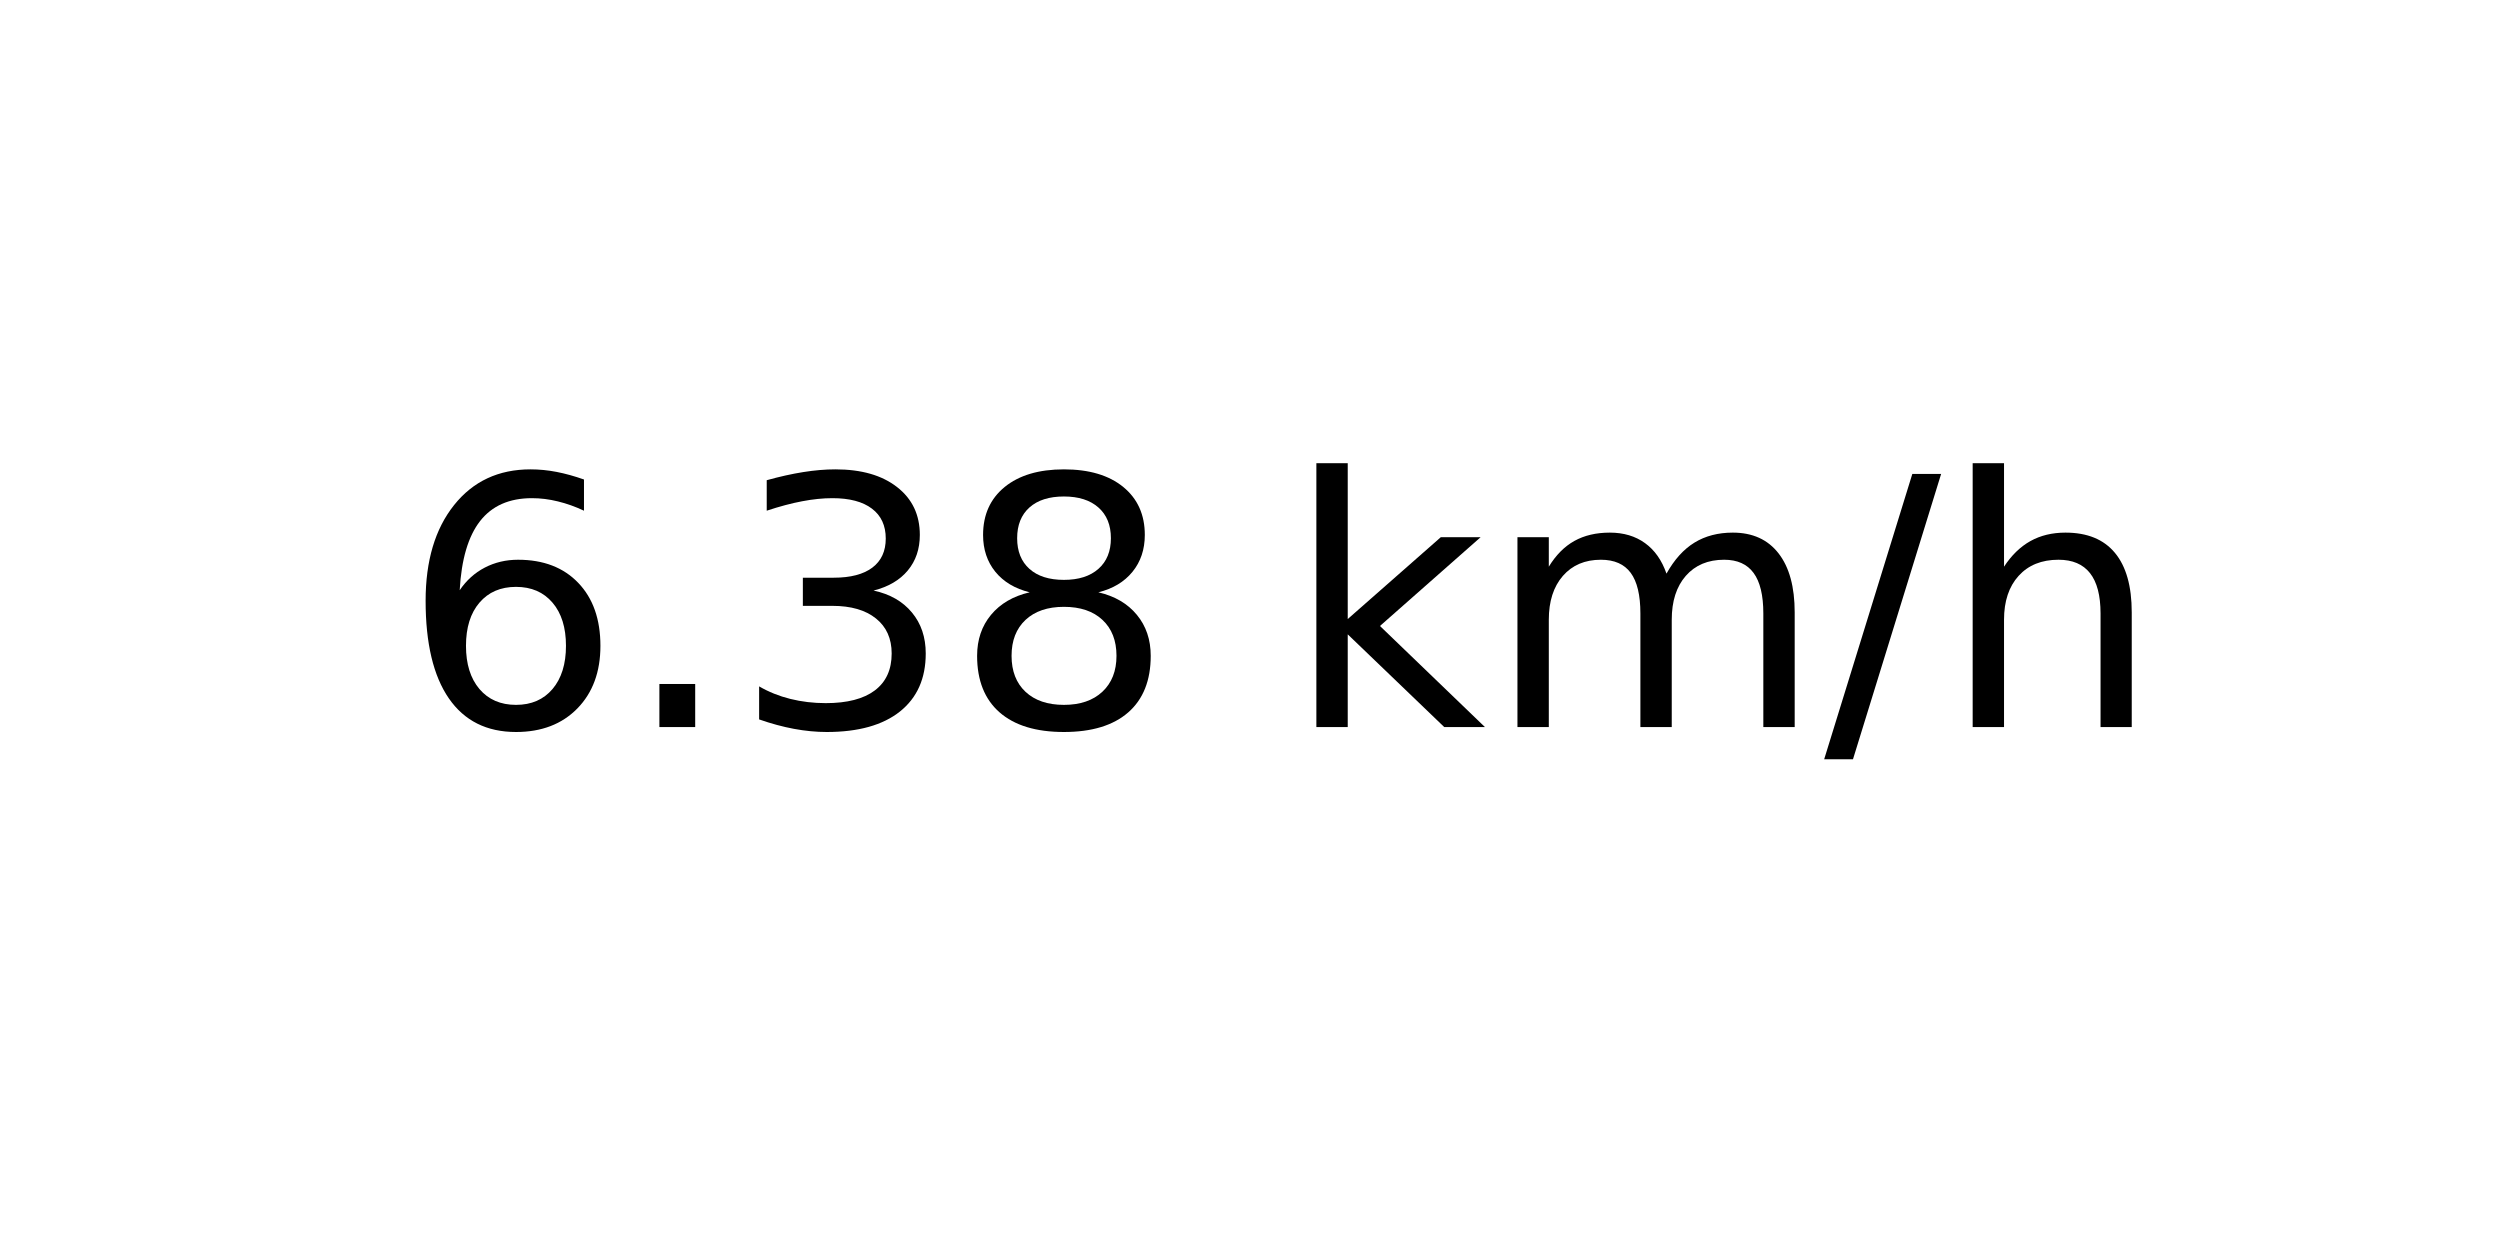
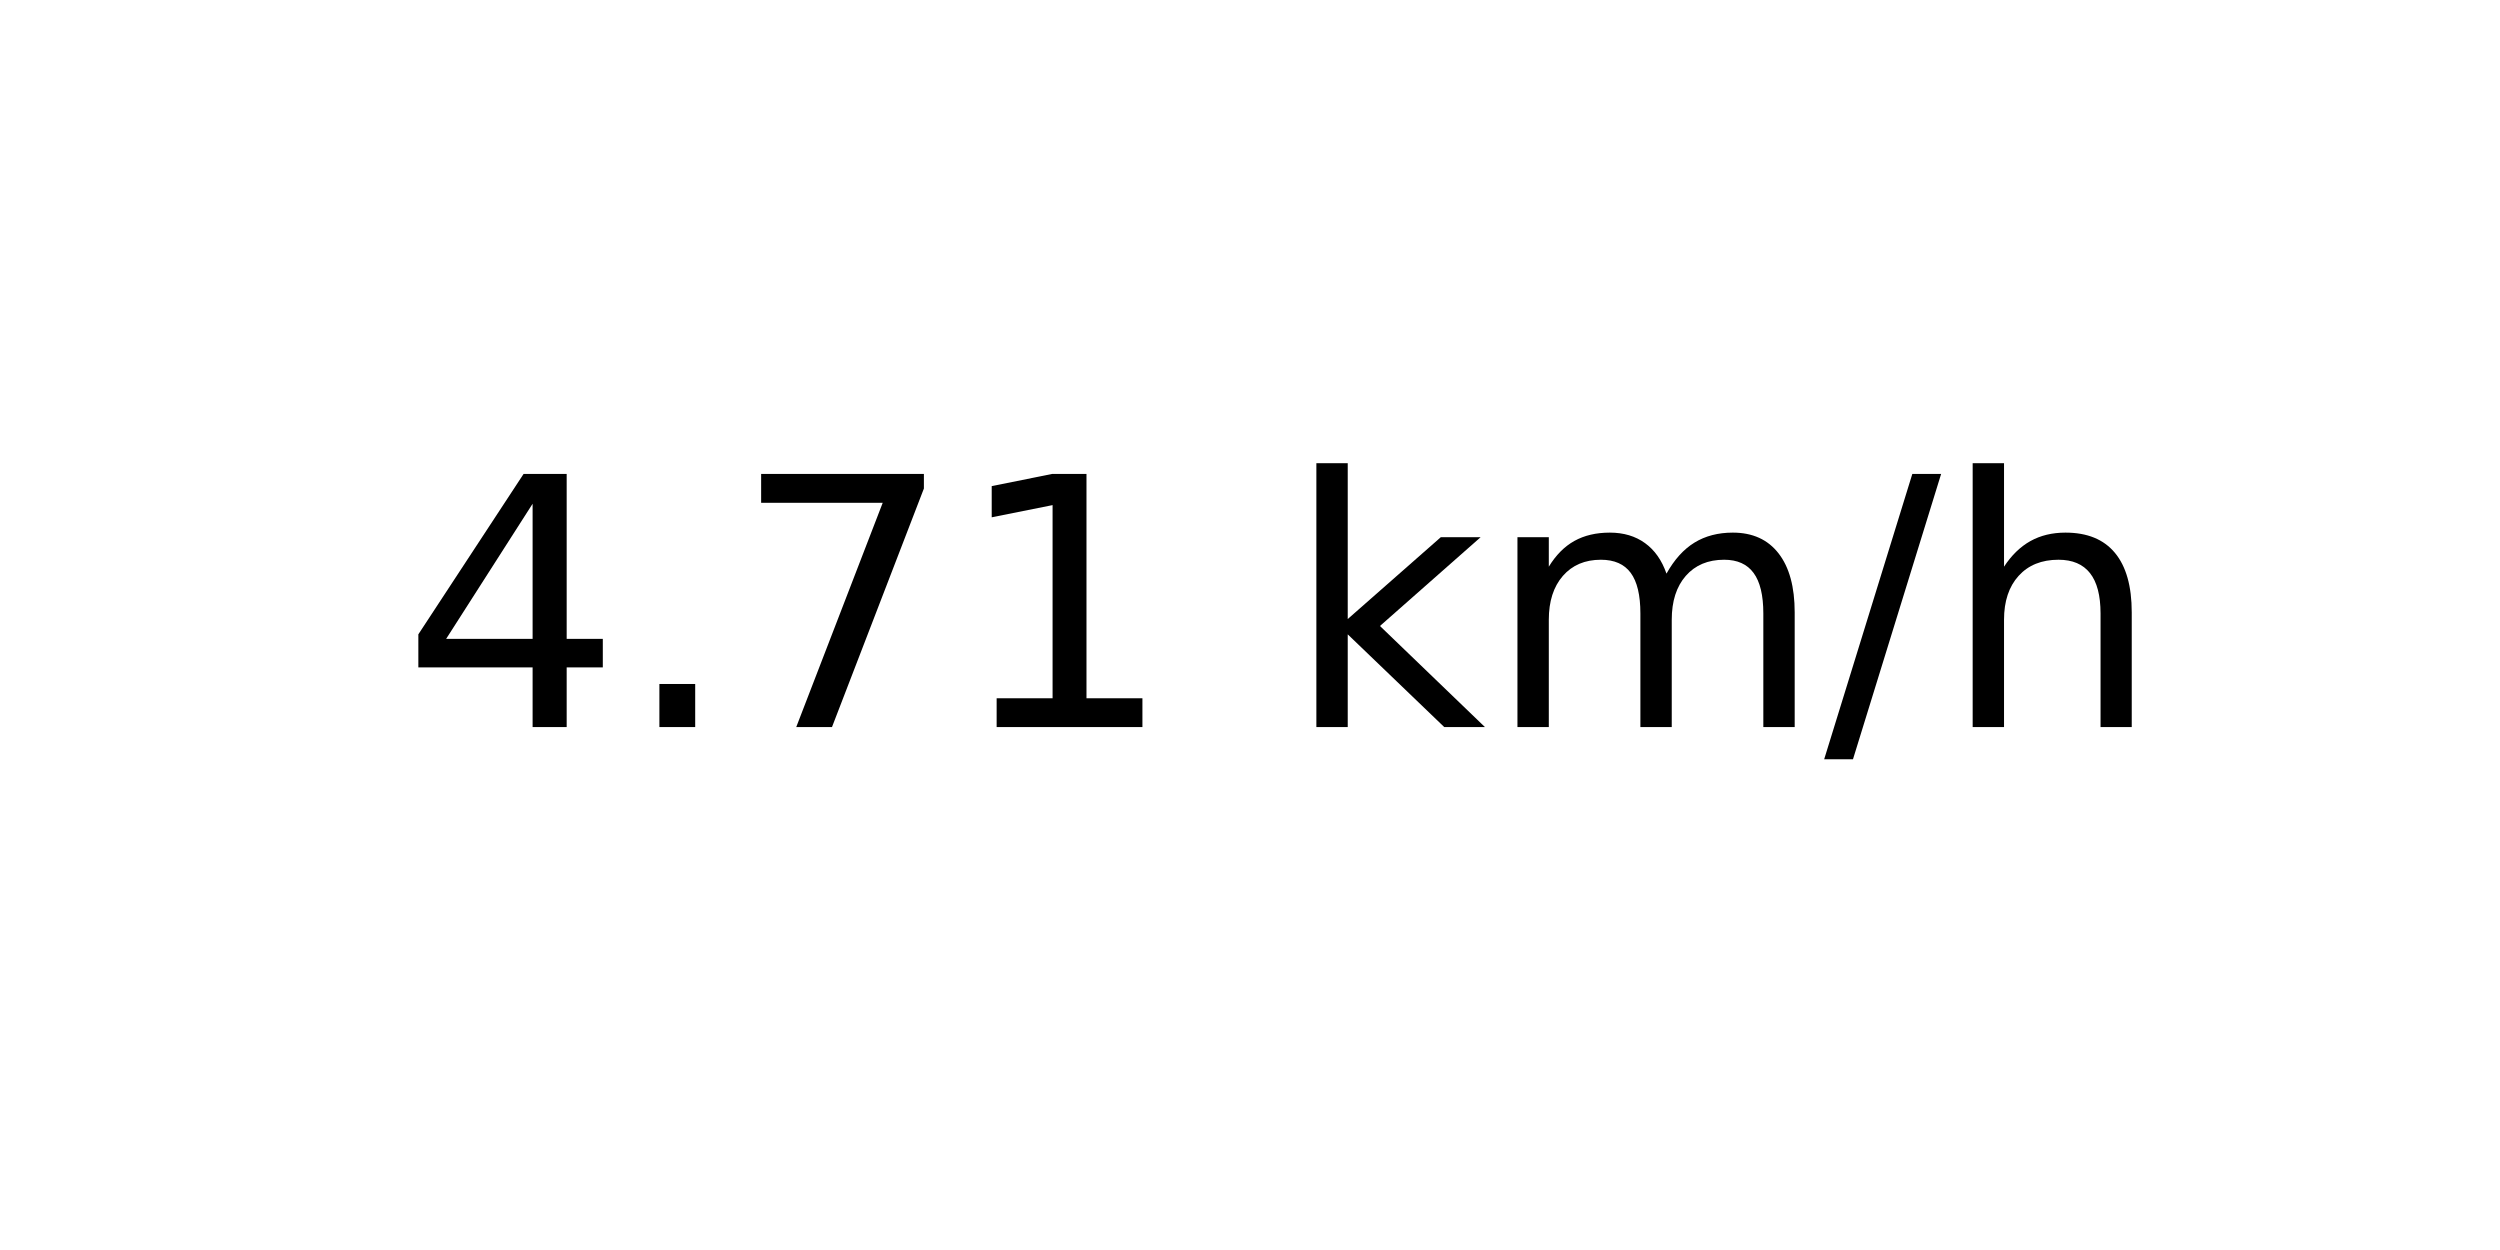
<svg xmlns="http://www.w3.org/2000/svg" xmlns:xlink="http://www.w3.org/1999/xlink" width="72pt" height="36pt" viewBox="0 0 72 36" version="1.1">
  <defs>
    <style type="text/css">*{stroke-linejoin: round; stroke-linecap: butt}</style>
  </defs>
  <g id="figure_1">
    <g id="axes_1">
      <g id="text_1">
        <g transform="translate(11.55937 20.93937) scale(0.1 -0.1)">
          <defs>
-             <path id="DejaVuSans-36" d="M 2113 2584  Q 1688 2584 1439 2293  Q 1191 2003 1191 1497  Q 1191 994 1439 701  Q 1688 409 2113 409  Q 2538 409 2786 701  Q 3034 994 3034 1497  Q 3034 2003 2786 2293  Q 2538 2584 2113 2584  z M 3366 4563  L 3366 3988  Q 3128 4100 2886 4159  Q 2644 4219 2406 4219  Q 1781 4219 1451 3797  Q 1122 3375 1075 2522  Q 1259 2794 1537 2939  Q 1816 3084 2150 3084  Q 2853 3084 3261 2657  Q 3669 2231 3669 1497  Q 3669 778 3244 343  Q 2819 -91 2113 -91  Q 1303 -91 875 529  Q 447 1150 447 2328  Q 447 3434 972 4092  Q 1497 4750 2381 4750  Q 2619 4750 2861 4703  Q 3103 4656 3366 4563  z " transform="scale(0.015625)" />
+             <path id="DejaVuSans-34" d="M 2419 4116  L 825 1625  L 2419 1625  L 2419 4116  z M 2253 4666  L 3047 4666  L 3047 1625  L 3713 1625  L 3713 1100  L 3047 1100  L 3047 0  L 2419 0  L 2419 1100  L 313 1100  L 313 1709  L 2253 4666  z " transform="scale(0.015625)" />
            <path id="DejaVuSans-2e" d="M 684 794  L 1344 794  L 1344 0  L 684 0  L 684 794  z " transform="scale(0.015625)" />
-             <path id="DejaVuSans-33" d="M 2597 2516  Q 3050 2419 3304 2112  Q 3559 1806 3559 1356  Q 3559 666 3084 287  Q 2609 -91 1734 -91  Q 1441 -91 1130 -33  Q 819 25 488 141  L 488 750  Q 750 597 1062 519  Q 1375 441 1716 441  Q 2309 441 2620 675  Q 2931 909 2931 1356  Q 2931 1769 2642 2001  Q 2353 2234 1838 2234  L 1294 2234  L 1294 2753  L 1863 2753  Q 2328 2753 2575 2939  Q 2822 3125 2822 3475  Q 2822 3834 2567 4026  Q 2313 4219 1838 4219  Q 1578 4219 1281 4162  Q 984 4106 628 3988  L 628 4550  Q 988 4650 1302 4700  Q 1616 4750 1894 4750  Q 2613 4750 3031 4423  Q 3450 4097 3450 3541  Q 3450 3153 3228 2886  Q 3006 2619 2597 2516  z " transform="scale(0.015625)" />
-             <path id="DejaVuSans-38" d="M 2034 2216  Q 1584 2216 1326 1975  Q 1069 1734 1069 1313  Q 1069 891 1326 650  Q 1584 409 2034 409  Q 2484 409 2743 651  Q 3003 894 3003 1313  Q 3003 1734 2745 1975  Q 2488 2216 2034 2216  z M 1403 2484  Q 997 2584 770 2862  Q 544 3141 544 3541  Q 544 4100 942 4425  Q 1341 4750 2034 4750  Q 2731 4750 3128 4425  Q 3525 4100 3525 3541  Q 3525 3141 3298 2862  Q 3072 2584 2669 2484  Q 3125 2378 3379 2068  Q 3634 1759 3634 1313  Q 3634 634 3220 271  Q 2806 -91 2034 -91  Q 1263 -91 848 271  Q 434 634 434 1313  Q 434 1759 690 2068  Q 947 2378 1403 2484  z M 1172 3481  Q 1172 3119 1398 2916  Q 1625 2713 2034 2713  Q 2441 2713 2670 2916  Q 2900 3119 2900 3481  Q 2900 3844 2670 4047  Q 2441 4250 2034 4250  Q 1625 4250 1398 4047  Q 1172 3844 1172 3481  z " transform="scale(0.015625)" />
+             <path id="DejaVuSans-37" d="M 525 4666  L 3525 4666  L 3525 4397  L 1831 0  L 1172 0  L 2766 4134  L 525 4134  L 525 4666  z " transform="scale(0.015625)" />
+             <path id="DejaVuSans-31" d="M 794 531  L 1825 531  L 1825 4091  L 703 3866  L 703 4441  L 1819 4666  L 2450 4666  L 2450 531  L 3481 531  L 3481 0  L 794 0  L 794 531  z " transform="scale(0.015625)" />
            <path id="DejaVuSans-20" transform="scale(0.015625)" />
            <path id="DejaVuSans-6b" d="M 581 4863  L 1159 4863  L 1159 1991  L 2875 3500  L 3609 3500  L 1753 1863  L 3688 0  L 2938 0  L 1159 1709  L 1159 0  L 581 0  L 581 4863  z " transform="scale(0.015625)" />
            <path id="DejaVuSans-6d" d="M 3328 2828  Q 3544 3216 3844 3400  Q 4144 3584 4550 3584  Q 5097 3584 5394 3201  Q 5691 2819 5691 2113  L 5691 0  L 5113 0  L 5113 2094  Q 5113 2597 4934 2840  Q 4756 3084 4391 3084  Q 3944 3084 3684 2787  Q 3425 2491 3425 1978  L 3425 0  L 2847 0  L 2847 2094  Q 2847 2600 2669 2842  Q 2491 3084 2119 3084  Q 1678 3084 1418 2786  Q 1159 2488 1159 1978  L 1159 0  L 581 0  L 581 3500  L 1159 3500  L 1159 2956  Q 1356 3278 1631 3431  Q 1906 3584 2284 3584  Q 2666 3584 2933 3390  Q 3200 3197 3328 2828  z " transform="scale(0.015625)" />
            <path id="DejaVuSans-2f" d="M 1625 4666  L 2156 4666  L 531 -594  L 0 -594  L 1625 4666  z " transform="scale(0.015625)" />
            <path id="DejaVuSans-68" d="M 3513 2113  L 3513 0  L 2938 0  L 2938 2094  Q 2938 2591 2744 2837  Q 2550 3084 2163 3084  Q 1697 3084 1428 2787  Q 1159 2491 1159 1978  L 1159 0  L 581 0  L 581 4863  L 1159 4863  L 1159 2956  Q 1366 3272 1645 3428  Q 1925 3584 2291 3584  Q 2894 3584 3203 3211  Q 3513 2838 3513 2113  z " transform="scale(0.015625)" />
          </defs>
-           <use xlink:href="#DejaVuSans-36" />
+           <use xlink:href="#DejaVuSans-34" />
          <use xlink:href="#DejaVuSans-2e" x="63.623" />
-           <use xlink:href="#DejaVuSans-33" x="95.41" />
-           <use xlink:href="#DejaVuSans-38" x="159.033" />
+           <use xlink:href="#DejaVuSans-37" x="95.41" />
+           <use xlink:href="#DejaVuSans-31" x="159.033" />
          <use xlink:href="#DejaVuSans-20" x="222.656" />
          <use xlink:href="#DejaVuSans-6b" x="254.443" />
          <use xlink:href="#DejaVuSans-6d" x="312.354" />
          <use xlink:href="#DejaVuSans-2f" x="409.766" />
          <use xlink:href="#DejaVuSans-68" x="443.457" />
        </g>
      </g>
    </g>
  </g>
</svg>
